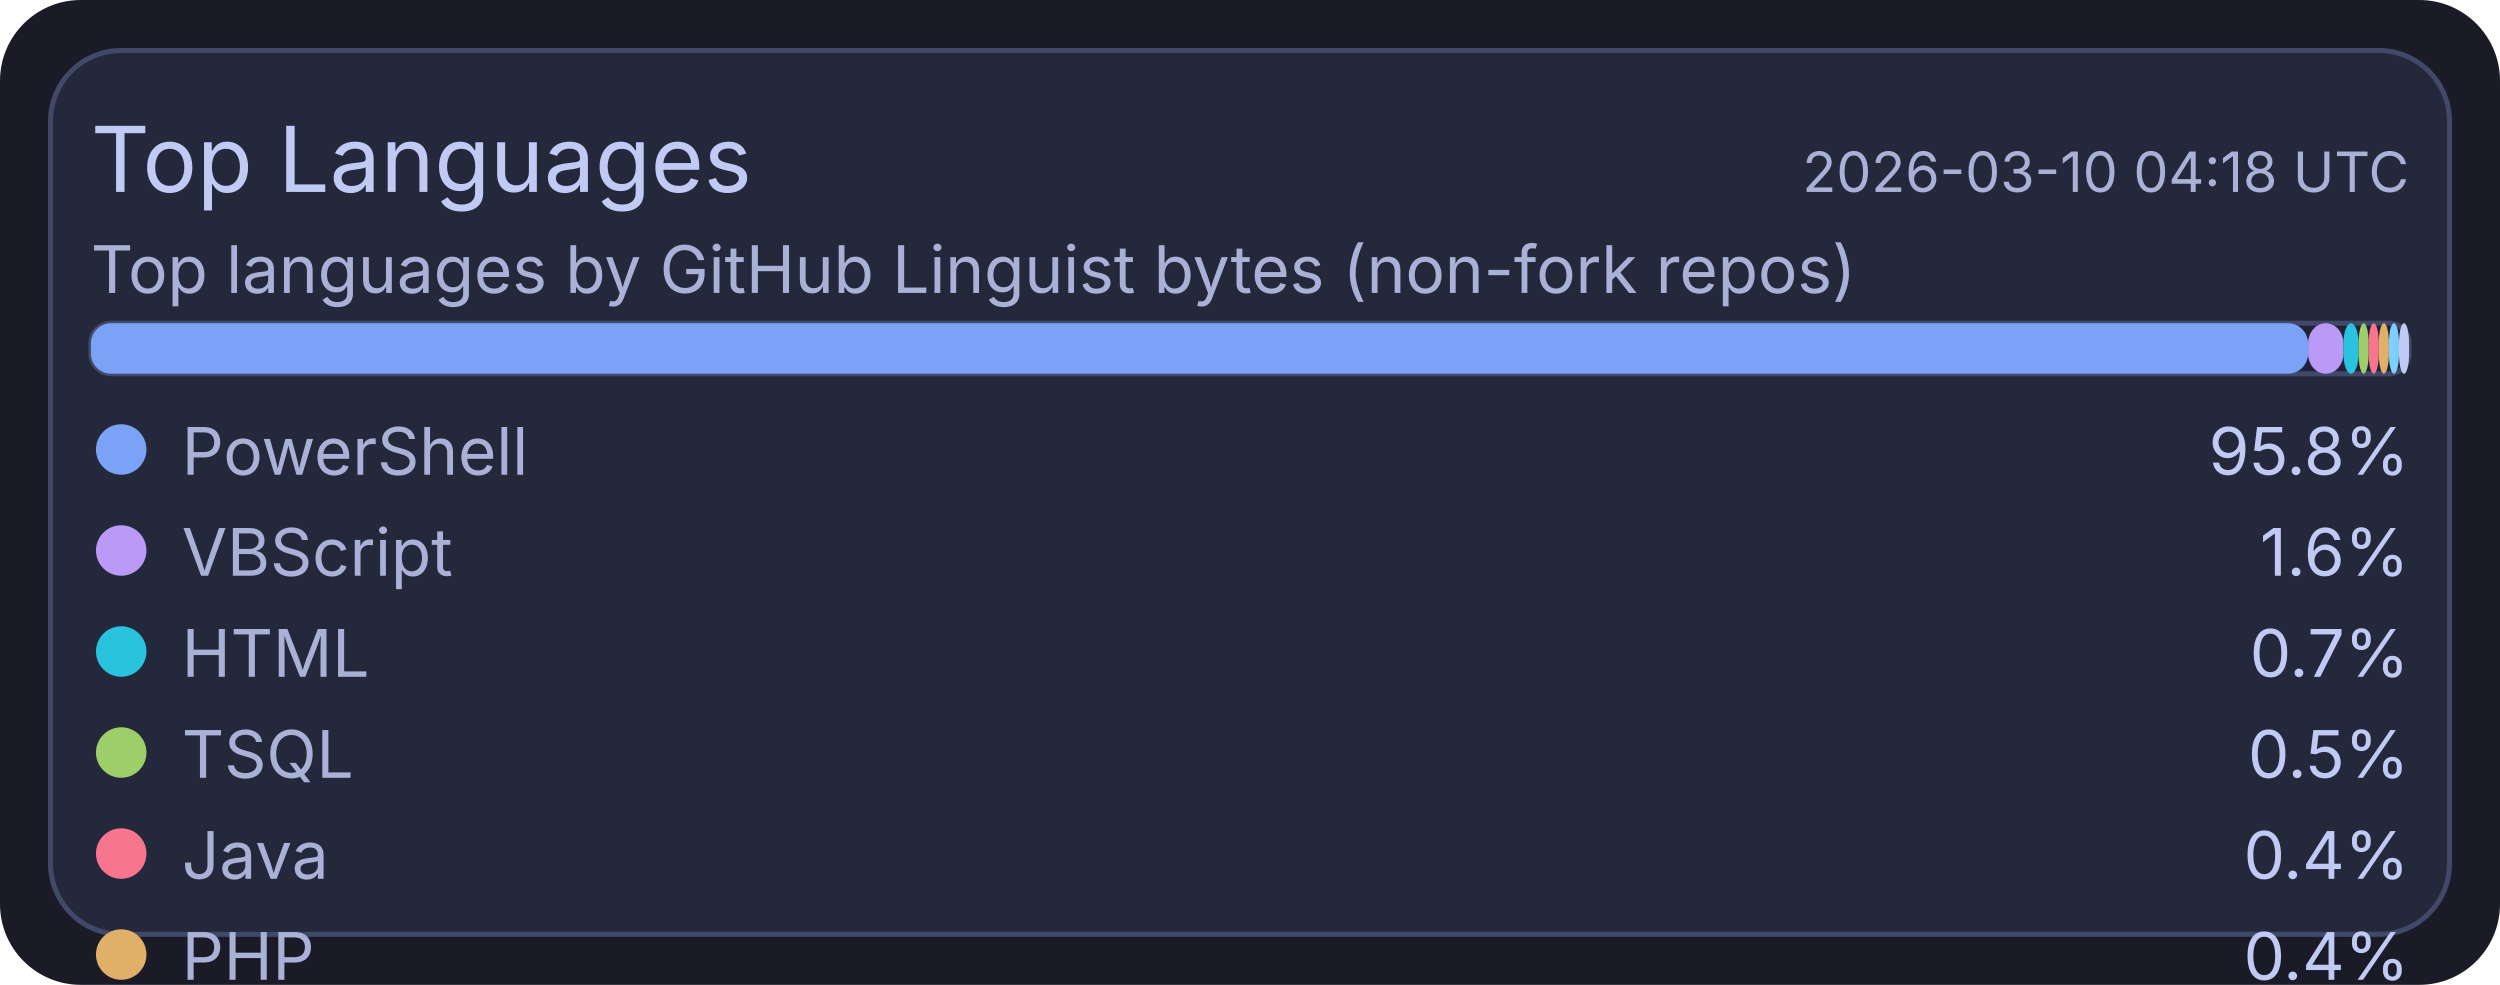
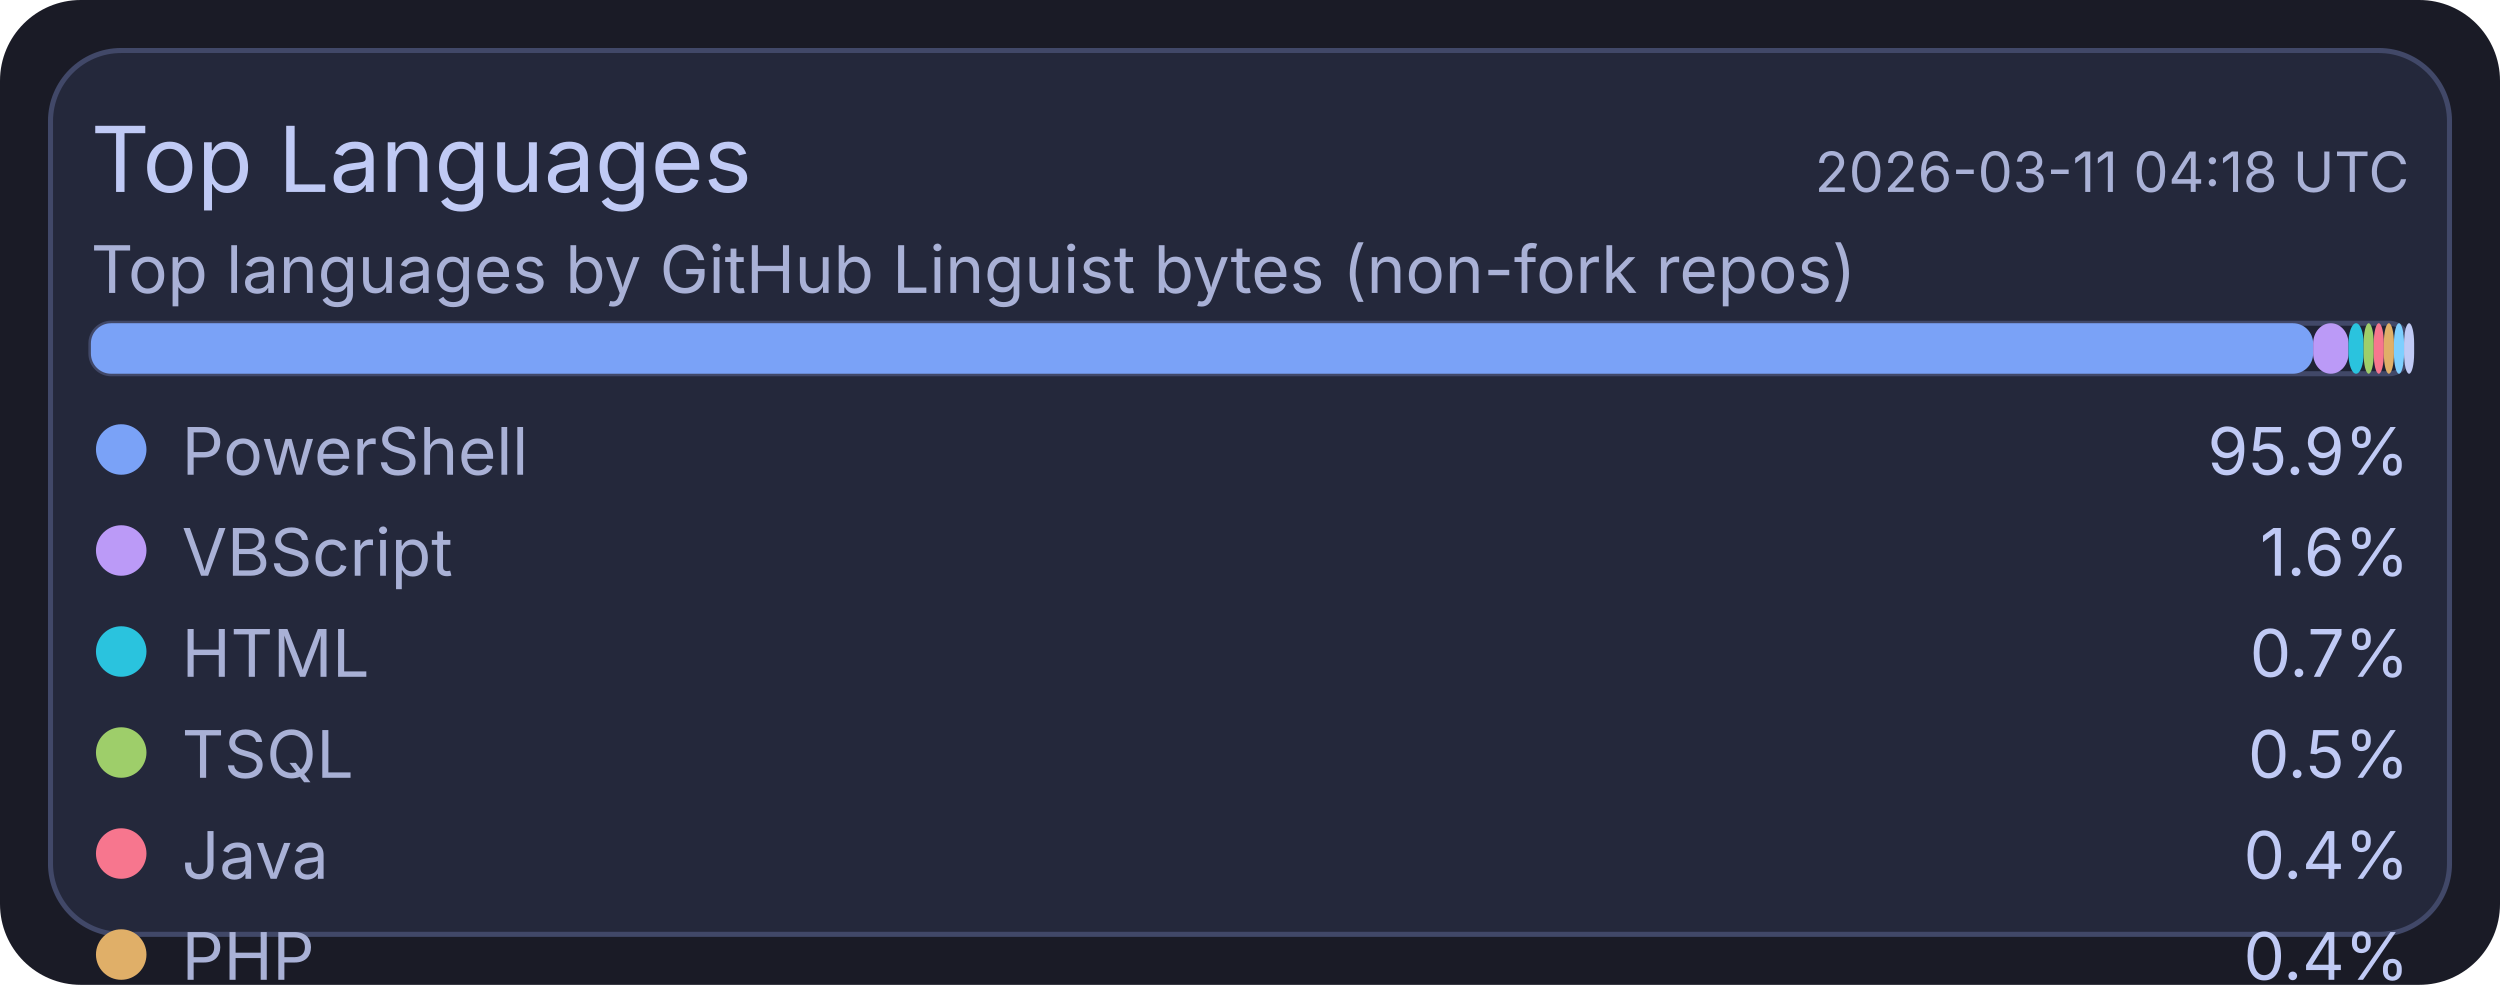
<svg xmlns="http://www.w3.org/2000/svg" width="495" height="195" viewBox="0 0 495 195">
  <rect x="0" y="0" width="495" height="195" rx="16" fill="#1a1b26" />
  <rect x="10" y="10" width="475" height="175" rx="14" fill="#24283b" stroke="#414868" stroke-width="1" />
  <text x="18" y="38" fill="#c0caf5" font-size="18" font-family="ui-sans-serif, system-ui, -apple-system, Segoe UI">Top Languages</text>
-   <text x="477" y="38" text-anchor="end" fill="#a9b1d6" font-size="11" font-family="ui-sans-serif, system-ui, -apple-system, Segoe UI">2026-03-10 04:18 UTC</text>
+   <text x="477" y="38" text-anchor="end" fill="#a9b1d6" font-size="11" font-family="ui-sans-serif, system-ui, -apple-system, Segoe UI">2026-03-11 04:18 UTC</text>
  <text x="18" y="58" fill="#a9b1d6" font-size="13" font-family="ui-sans-serif, system-ui, -apple-system, Segoe UI">Top languages by GitHub Linguist bytes (non-fork repos)</text>
  <rect x="18" y="64" width="459" height="10" rx="4" fill="#1f2335" stroke="#414868" stroke-width="1" />
-   <rect x="18" y="64" width="439" height="10" rx="4" fill="#7aa2f7" />
-   <rect x="457" y="64" width="7" height="10" rx="4" fill="#bb9af7" />
-   <rect x="464" y="64" width="3" height="10" rx="4" fill="#2ac3de" />
-   <rect x="467" y="64" width="2" height="10" rx="4" fill="#9ece6a" />
-   <rect x="469" y="64" width="2" height="10" rx="4" fill="#f7768e" />
-   <rect x="471" y="64" width="2" height="10" rx="4" fill="#e0af68" />
-   <rect x="473" y="64" width="2" height="10" rx="4" fill="#7dcfff" />
-   <rect x="475" y="64" width="2" height="10" rx="4" fill="#c0caf5" />
+   <rect x="18" y="64" width="440" height="10" rx="4" fill="#7aa2f7" />
+   <rect x="458" y="64" width="7" height="10" rx="4" fill="#bb9af7" />
+   <rect x="465" y="64" width="3" height="10" rx="4" fill="#2ac3de" />
+   <rect x="468" y="64" width="2" height="10" rx="4" fill="#9ece6a" />
+   <rect x="470" y="64" width="2" height="10" rx="4" fill="#f7768e" />
+   <rect x="472" y="64" width="2" height="10" rx="4" fill="#e0af68" />
+   <rect x="474" y="64" width="2" height="10" rx="4" fill="#7dcfff" />
+   <rect x="476" y="64" width="2" height="10" rx="4" fill="#c0caf5" />
  <circle cx="24" cy="89" r="5" fill="#7aa2f7" />
  <text x="36" y="94" fill="#a9b1d6" font-size="13" font-family="ui-sans-serif, system-ui, -apple-system, Segoe UI">PowerShell</text>
-   <text x="477" y="94" text-anchor="end" fill="#c0caf5" font-size="13" font-family="ui-sans-serif, system-ui, -apple-system, Segoe UI">95.8%</text>
+   <text x="477" y="94" text-anchor="end" fill="#c0caf5" font-size="13" font-family="ui-sans-serif, system-ui, -apple-system, Segoe UI">95.9%</text>
  <circle cx="24" cy="109" r="5" fill="#bb9af7" />
  <text x="36" y="114" fill="#a9b1d6" font-size="13" font-family="ui-sans-serif, system-ui, -apple-system, Segoe UI">VBScript</text>
  <text x="477" y="114" text-anchor="end" fill="#c0caf5" font-size="13" font-family="ui-sans-serif, system-ui, -apple-system, Segoe UI">1.6%</text>
  <circle cx="24" cy="129" r="5" fill="#2ac3de" />
  <text x="36" y="134" fill="#a9b1d6" font-size="13" font-family="ui-sans-serif, system-ui, -apple-system, Segoe UI">HTML</text>
  <text x="477" y="134" text-anchor="end" fill="#c0caf5" font-size="13" font-family="ui-sans-serif, system-ui, -apple-system, Segoe UI">0.7%</text>
  <circle cx="24" cy="149" r="5" fill="#9ece6a" />
  <text x="36" y="154" fill="#a9b1d6" font-size="13" font-family="ui-sans-serif, system-ui, -apple-system, Segoe UI">TSQL</text>
  <text x="477" y="154" text-anchor="end" fill="#c0caf5" font-size="13" font-family="ui-sans-serif, system-ui, -apple-system, Segoe UI">0.5%</text>
  <circle cx="24" cy="169" r="5" fill="#f7768e" />
  <text x="36" y="174" fill="#a9b1d6" font-size="13" font-family="ui-sans-serif, system-ui, -apple-system, Segoe UI">Java</text>
  <text x="477" y="174" text-anchor="end" fill="#c0caf5" font-size="13" font-family="ui-sans-serif, system-ui, -apple-system, Segoe UI">0.4%</text>
  <circle cx="24" cy="189" r="5" fill="#e0af68" />
  <text x="36" y="194" fill="#a9b1d6" font-size="13" font-family="ui-sans-serif, system-ui, -apple-system, Segoe UI">PHP</text>
  <text x="477" y="194" text-anchor="end" fill="#c0caf5" font-size="13" font-family="ui-sans-serif, system-ui, -apple-system, Segoe UI">0.4%</text>
  <circle cx="24" cy="209" r="5" fill="#7dcfff" />
  <text x="36" y="214" fill="#a9b1d6" font-size="13" font-family="ui-sans-serif, system-ui, -apple-system, Segoe UI">C#</text>
  <text x="477" y="214" text-anchor="end" fill="#c0caf5" font-size="13" font-family="ui-sans-serif, system-ui, -apple-system, Segoe UI">0.3%</text>
  <circle cx="24" cy="229" r="5" fill="#c0caf5" />
  <text x="36" y="234" fill="#a9b1d6" font-size="13" font-family="ui-sans-serif, system-ui, -apple-system, Segoe UI">Python</text>
  <text x="477" y="234" text-anchor="end" fill="#c0caf5" font-size="13" font-family="ui-sans-serif, system-ui, -apple-system, Segoe UI">0.2%</text>
</svg>
